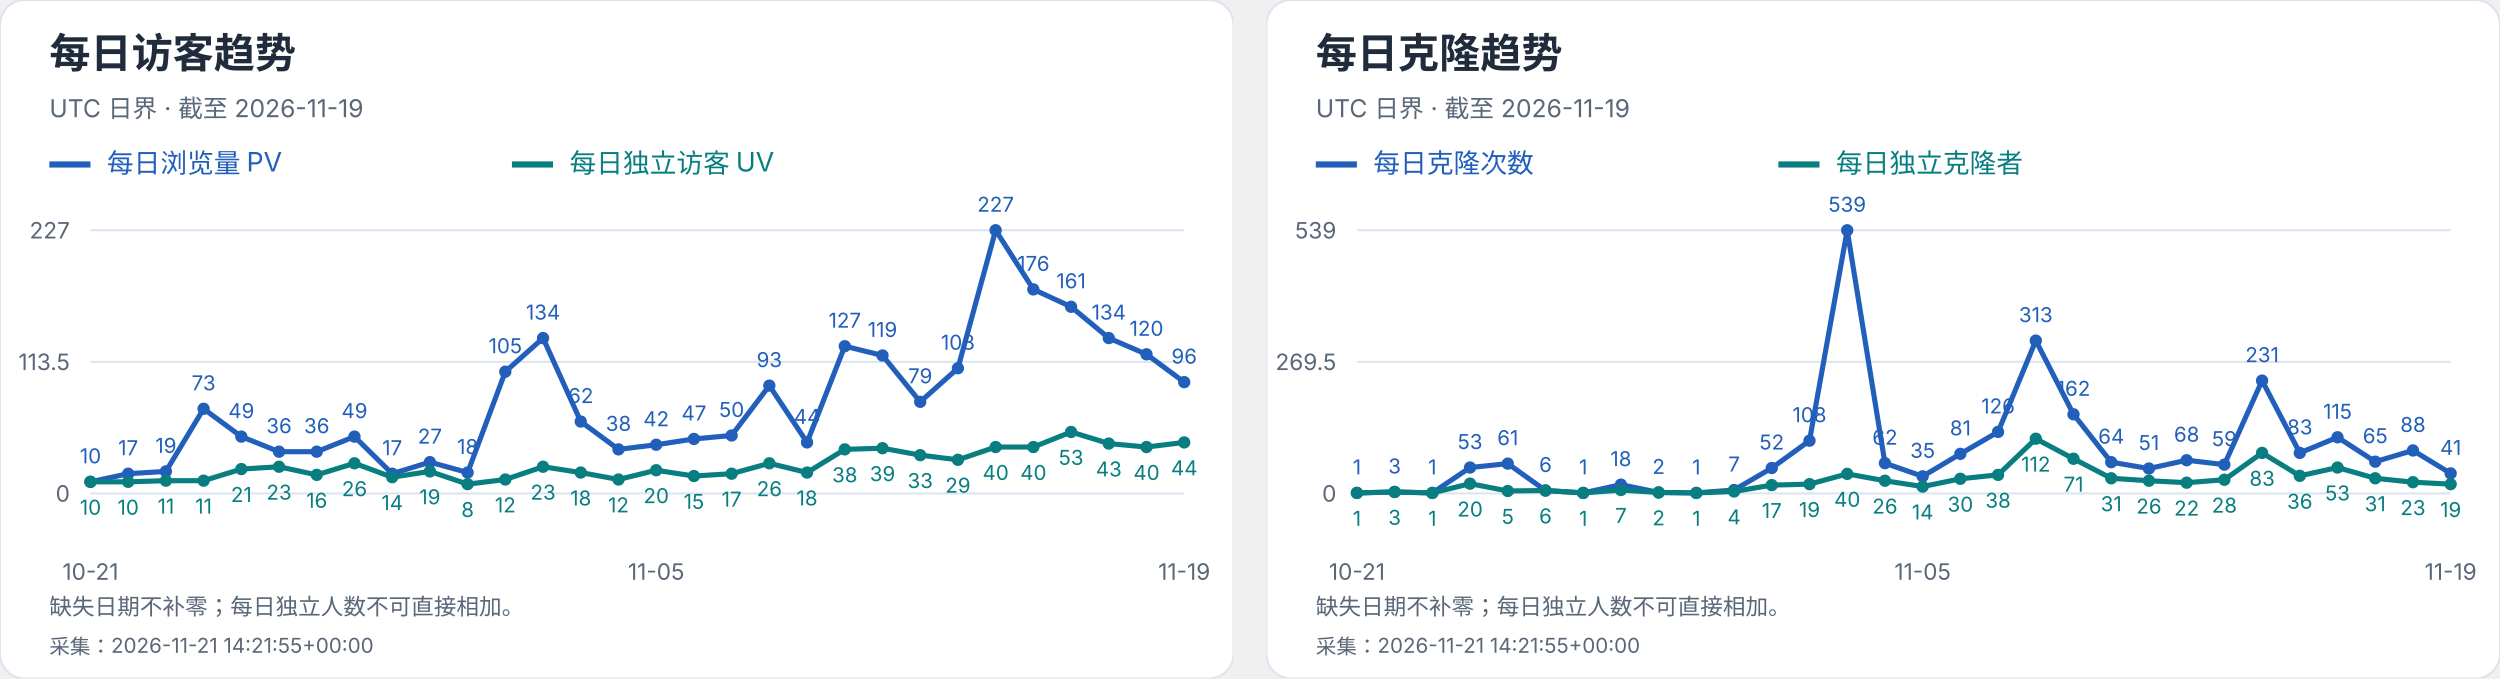
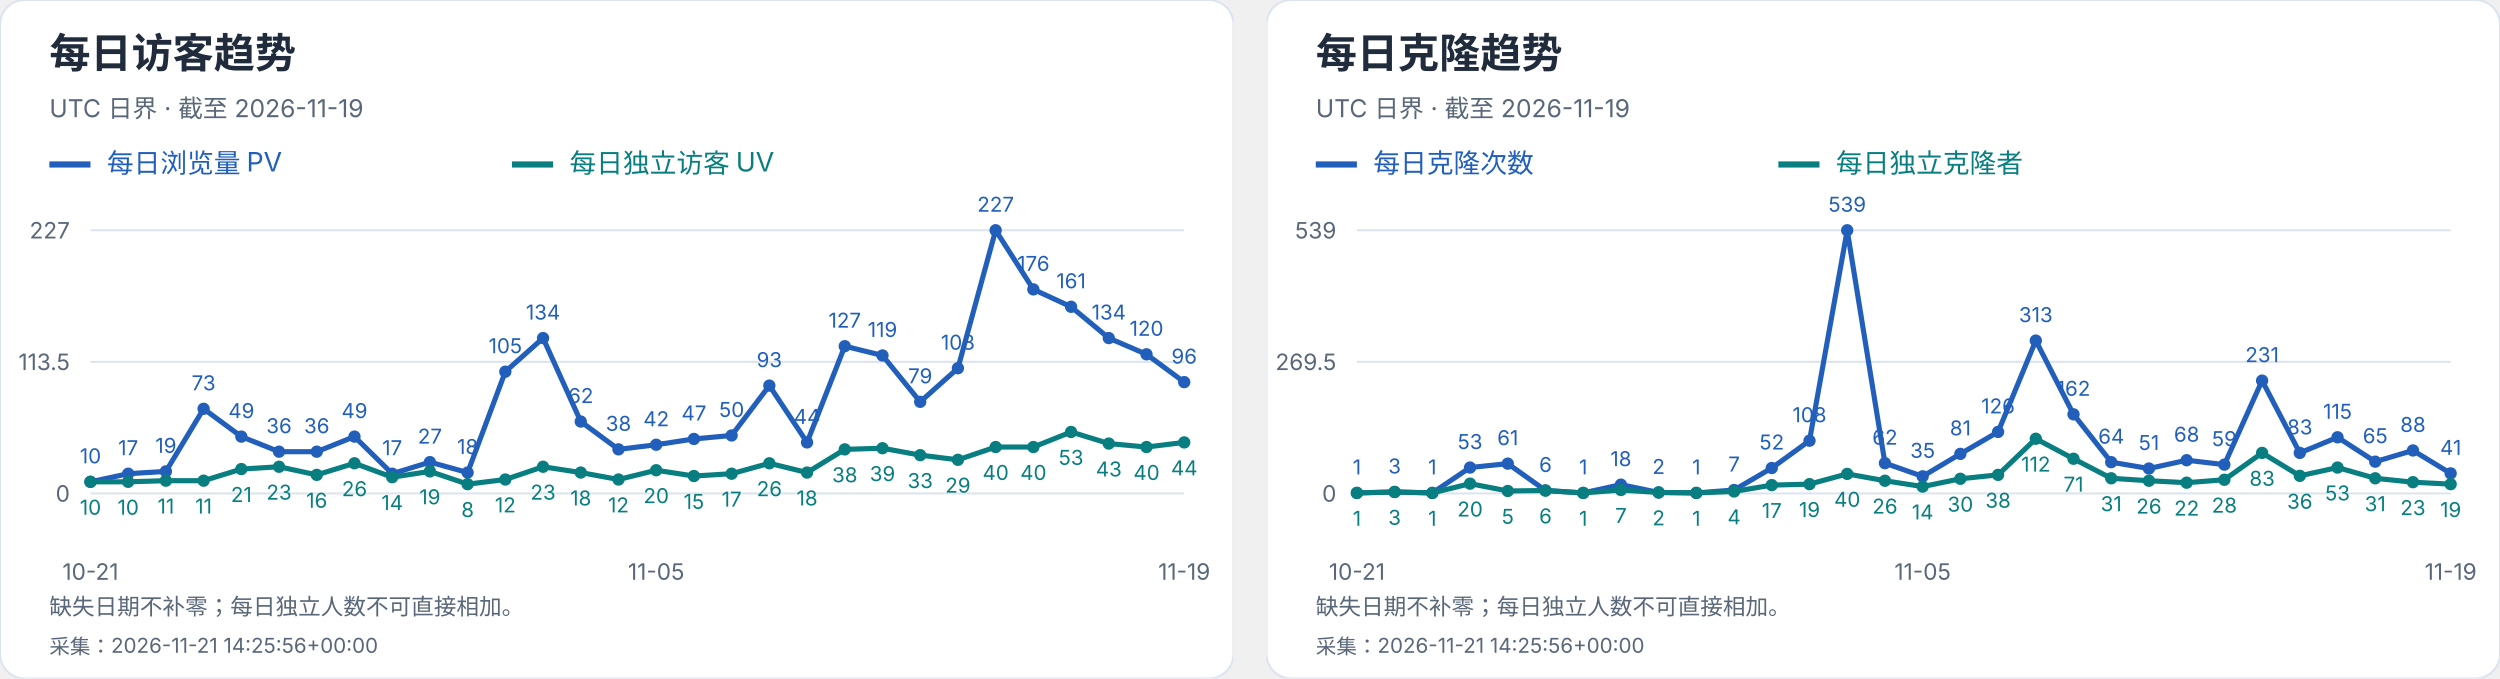
<svg xmlns="http://www.w3.org/2000/svg" width="1216" height="330" viewBox="0 0 1216 330" role="img" aria-label="每日访客及克隆趋势">
  <svg width="600" height="330" viewBox="0 0 600 330" role="img" aria-label="每日访客趋势">
    <style>text{font-family:-apple-system,BlinkMacSystemFont,"Segoe UI","PingFang SC","Microsoft YaHei",sans-serif;font-variant-numeric:tabular-nums}</style>
    <rect width="600" height="330" rx="12" fill="white" stroke="#dce4ef" />
    <text x="24" y="33" font-size="20" fill="#202b3c" font-weight="650" text-anchor="start">每日访客趋势</text>
    <text x="24" y="57" font-size="12" fill="#596779" font-weight="400" text-anchor="start">UTC 日界 · 截至 2026-11-19</text>
    <path d="M24 80h20" stroke="#215fbb" stroke-width="3" />
    <text x="52" y="84" font-size="13" fill="#215fbb" font-weight="400" text-anchor="start">每日浏览量 PV</text>
    <path d="M249 80h20" stroke="#087e80" stroke-width="3" />
    <text x="277" y="84" font-size="13" fill="#087e80" font-weight="400" text-anchor="start">每日独立访客 UV</text>
    <path d="M44 240.0H576" stroke="#dce4ef" />
    <text x="34" y="244.0" font-size="11" fill="#596779" font-weight="400" text-anchor="end">0</text>
    <path d="M44 176.0H576" stroke="#dce4ef" />
    <text x="34" y="180.0" font-size="11" fill="#596779" font-weight="400" text-anchor="end">113.5</text>
    <path d="M44 112.0H576" stroke="#dce4ef" />
    <text x="34" y="116.0" font-size="11" fill="#596779" font-weight="400" text-anchor="end">227</text>
    <circle cx="44.00" cy="234.36" r="3" fill="#215fbb" />
    <text x="44.0" y="225.36" font-size="10" fill="#215fbb" font-weight="400" text-anchor="middle">10</text>
    <circle cx="62.34" cy="230.41" r="3" fill="#215fbb" />
    <text x="62.34" y="221.41" font-size="10" fill="#215fbb" font-weight="400" text-anchor="middle">17</text>
    <circle cx="80.69" cy="229.29" r="3" fill="#215fbb" />
    <text x="80.69" y="220.29" font-size="10" fill="#215fbb" font-weight="400" text-anchor="middle">19</text>
    <circle cx="99.03" cy="198.84" r="3" fill="#215fbb" />
    <text x="99.03" y="189.84" font-size="10" fill="#215fbb" font-weight="400" text-anchor="middle">73</text>
    <circle cx="117.38" cy="212.37" r="3" fill="#215fbb" />
    <text x="117.38" y="203.37" font-size="10" fill="#215fbb" font-weight="400" text-anchor="middle">49</text>
    <circle cx="135.72" cy="219.70" r="3" fill="#215fbb" />
    <text x="135.72" y="210.7" font-size="10" fill="#215fbb" font-weight="400" text-anchor="middle">36</text>
    <circle cx="154.07" cy="219.70" r="3" fill="#215fbb" />
    <text x="154.07" y="210.7" font-size="10" fill="#215fbb" font-weight="400" text-anchor="middle">36</text>
    <circle cx="172.41" cy="212.37" r="3" fill="#215fbb" />
    <text x="172.41" y="203.37" font-size="10" fill="#215fbb" font-weight="400" text-anchor="middle">49</text>
    <circle cx="190.76" cy="230.41" r="3" fill="#215fbb" />
    <text x="190.76" y="221.41" font-size="10" fill="#215fbb" font-weight="400" text-anchor="middle">17</text>
    <circle cx="209.10" cy="224.78" r="3" fill="#215fbb" />
    <text x="209.1" y="215.78" font-size="10" fill="#215fbb" font-weight="400" text-anchor="middle">27</text>
    <circle cx="227.45" cy="229.85" r="3" fill="#215fbb" />
    <text x="227.45" y="220.85" font-size="10" fill="#215fbb" font-weight="400" text-anchor="middle">18</text>
    <circle cx="245.79" cy="180.79" r="3" fill="#215fbb" />
    <text x="245.79" y="171.79" font-size="10" fill="#215fbb" font-weight="400" text-anchor="middle">105</text>
    <circle cx="264.14" cy="164.44" r="3" fill="#215fbb" />
    <text x="264.14" y="155.44" font-size="10" fill="#215fbb" font-weight="400" text-anchor="middle">134</text>
    <circle cx="282.48" cy="205.04" r="3" fill="#215fbb" />
    <text x="282.48" y="196.04" font-size="10" fill="#215fbb" font-weight="400" text-anchor="middle">62</text>
    <circle cx="300.83" cy="218.57" r="3" fill="#215fbb" />
    <text x="300.83" y="209.57" font-size="10" fill="#215fbb" font-weight="400" text-anchor="middle">38</text>
    <circle cx="319.17" cy="216.32" r="3" fill="#215fbb" />
    <text x="319.17" y="207.32" font-size="10" fill="#215fbb" font-weight="400" text-anchor="middle">42</text>
    <circle cx="337.52" cy="213.50" r="3" fill="#215fbb" />
    <text x="337.52" y="204.5" font-size="10" fill="#215fbb" font-weight="400" text-anchor="middle">47</text>
    <circle cx="355.86" cy="211.81" r="3" fill="#215fbb" />
    <text x="355.86" y="202.81" font-size="10" fill="#215fbb" font-weight="400" text-anchor="middle">50</text>
    <circle cx="374.21" cy="187.56" r="3" fill="#215fbb" />
    <text x="374.21" y="178.56" font-size="10" fill="#215fbb" font-weight="400" text-anchor="middle">93</text>
    <circle cx="392.55" cy="215.19" r="3" fill="#215fbb" />
    <text x="392.55" y="206.19" font-size="10" fill="#215fbb" font-weight="400" text-anchor="middle">44</text>
    <circle cx="410.90" cy="168.39" r="3" fill="#215fbb" />
    <text x="410.9" y="159.39" font-size="10" fill="#215fbb" font-weight="400" text-anchor="middle">127</text>
    <circle cx="429.24" cy="172.90" r="3" fill="#215fbb" />
    <text x="429.24" y="163.9" font-size="10" fill="#215fbb" font-weight="400" text-anchor="middle">119</text>
    <circle cx="447.59" cy="195.45" r="3" fill="#215fbb" />
    <text x="447.59" y="186.45" font-size="10" fill="#215fbb" font-weight="400" text-anchor="middle">79</text>
    <circle cx="465.93" cy="179.10" r="3" fill="#215fbb" />
    <text x="465.93" y="170.1" font-size="10" fill="#215fbb" font-weight="400" text-anchor="middle">108</text>
    <circle cx="484.28" cy="112.00" r="3" fill="#215fbb" />
    <text x="484.28" y="103.0" font-size="10" fill="#215fbb" font-weight="400" text-anchor="middle">227</text>
    <circle cx="502.62" cy="140.76" r="3" fill="#215fbb" />
    <text x="502.62" y="131.76" font-size="10" fill="#215fbb" font-weight="400" text-anchor="middle">176</text>
    <circle cx="520.97" cy="149.22" r="3" fill="#215fbb" />
    <text x="520.97" y="140.22" font-size="10" fill="#215fbb" font-weight="400" text-anchor="middle">161</text>
    <circle cx="539.31" cy="164.44" r="3" fill="#215fbb" />
    <text x="539.31" y="155.44" font-size="10" fill="#215fbb" font-weight="400" text-anchor="middle">134</text>
    <circle cx="557.66" cy="172.33" r="3" fill="#215fbb" />
    <text x="557.66" y="163.33" font-size="10" fill="#215fbb" font-weight="400" text-anchor="middle">120</text>
    <circle cx="576.00" cy="185.87" r="3" fill="#215fbb" />
    <text x="576.0" y="176.87" font-size="10" fill="#215fbb" font-weight="400" text-anchor="middle">96</text>
    <polyline points="44.00,234.36 62.34,230.41 80.69,229.29 99.03,198.84 117.38,212.37 135.72,219.70 154.07,219.70 172.41,212.37 190.76,230.41 209.10,224.78 227.45,229.85 245.79,180.79 264.14,164.44 282.48,205.04 300.83,218.57 319.17,216.32 337.52,213.50 355.86,211.81 374.21,187.56 392.55,215.19 410.90,168.39 429.24,172.90 447.59,195.45 465.93,179.10 484.28,112.00 502.62,140.76 520.97,149.22 539.31,164.44 557.66,172.33 576.00,185.87" fill="none" stroke="#215fbb" stroke-width="2.5" />
    <circle cx="44.00" cy="234.36" r="3" fill="#087e80" />
    <text x="44.0" y="250.36" font-size="10" fill="#087e80" font-weight="400" text-anchor="middle">10</text>
    <circle cx="62.34" cy="234.36" r="3" fill="#087e80" />
    <text x="62.34" y="250.36" font-size="10" fill="#087e80" font-weight="400" text-anchor="middle">10</text>
    <circle cx="80.69" cy="233.80" r="3" fill="#087e80" />
    <text x="80.69" y="249.8" font-size="10" fill="#087e80" font-weight="400" text-anchor="middle">11</text>
    <circle cx="99.03" cy="233.80" r="3" fill="#087e80" />
    <text x="99.03" y="249.8" font-size="10" fill="#087e80" font-weight="400" text-anchor="middle">11</text>
    <circle cx="117.38" cy="228.16" r="3" fill="#087e80" />
    <text x="117.38" y="244.16" font-size="10" fill="#087e80" font-weight="400" text-anchor="middle">21</text>
    <circle cx="135.72" cy="227.03" r="3" fill="#087e80" />
    <text x="135.72" y="243.03" font-size="10" fill="#087e80" font-weight="400" text-anchor="middle">23</text>
    <circle cx="154.07" cy="230.98" r="3" fill="#087e80" />
    <text x="154.07" y="246.98" font-size="10" fill="#087e80" font-weight="400" text-anchor="middle">16</text>
    <circle cx="172.41" cy="225.34" r="3" fill="#087e80" />
    <text x="172.41" y="241.34" font-size="10" fill="#087e80" font-weight="400" text-anchor="middle">26</text>
    <circle cx="190.76" cy="232.11" r="3" fill="#087e80" />
    <text x="190.76" y="248.11" font-size="10" fill="#087e80" font-weight="400" text-anchor="middle">14</text>
    <circle cx="209.10" cy="229.29" r="3" fill="#087e80" />
    <text x="209.1" y="245.29" font-size="10" fill="#087e80" font-weight="400" text-anchor="middle">19</text>
    <circle cx="227.45" cy="235.49" r="3" fill="#087e80" />
    <text x="227.45" y="251.49" font-size="10" fill="#087e80" font-weight="400" text-anchor="middle">8</text>
    <circle cx="245.79" cy="233.23" r="3" fill="#087e80" />
    <text x="245.79" y="249.23" font-size="10" fill="#087e80" font-weight="400" text-anchor="middle">12</text>
    <circle cx="264.14" cy="227.03" r="3" fill="#087e80" />
    <text x="264.14" y="243.03" font-size="10" fill="#087e80" font-weight="400" text-anchor="middle">23</text>
    <circle cx="282.48" cy="229.85" r="3" fill="#087e80" />
    <text x="282.48" y="245.85" font-size="10" fill="#087e80" font-weight="400" text-anchor="middle">18</text>
    <circle cx="300.83" cy="233.23" r="3" fill="#087e80" />
    <text x="300.83" y="249.23" font-size="10" fill="#087e80" font-weight="400" text-anchor="middle">12</text>
    <circle cx="319.17" cy="228.72" r="3" fill="#087e80" />
    <text x="319.17" y="244.72" font-size="10" fill="#087e80" font-weight="400" text-anchor="middle">20</text>
    <circle cx="337.52" cy="231.54" r="3" fill="#087e80" />
    <text x="337.52" y="247.54" font-size="10" fill="#087e80" font-weight="400" text-anchor="middle">15</text>
    <circle cx="355.86" cy="230.41" r="3" fill="#087e80" />
    <text x="355.86" y="246.41" font-size="10" fill="#087e80" font-weight="400" text-anchor="middle">17</text>
    <circle cx="374.21" cy="225.34" r="3" fill="#087e80" />
    <text x="374.21" y="241.34" font-size="10" fill="#087e80" font-weight="400" text-anchor="middle">26</text>
    <circle cx="392.55" cy="229.85" r="3" fill="#087e80" />
    <text x="392.55" y="245.85" font-size="10" fill="#087e80" font-weight="400" text-anchor="middle">18</text>
    <circle cx="410.90" cy="218.57" r="3" fill="#087e80" />
    <text x="410.9" y="234.57" font-size="10" fill="#087e80" font-weight="400" text-anchor="middle">38</text>
    <circle cx="429.24" cy="218.01" r="3" fill="#087e80" />
    <text x="429.24" y="234.01" font-size="10" fill="#087e80" font-weight="400" text-anchor="middle">39</text>
    <circle cx="447.59" cy="221.39" r="3" fill="#087e80" />
    <text x="447.59" y="237.39" font-size="10" fill="#087e80" font-weight="400" text-anchor="middle">33</text>
    <circle cx="465.93" cy="223.65" r="3" fill="#087e80" />
    <text x="465.93" y="239.65" font-size="10" fill="#087e80" font-weight="400" text-anchor="middle">29</text>
    <circle cx="484.28" cy="217.44" r="3" fill="#087e80" />
    <text x="484.28" y="233.44" font-size="10" fill="#087e80" font-weight="400" text-anchor="middle">40</text>
    <circle cx="502.62" cy="217.44" r="3" fill="#087e80" />
    <text x="502.62" y="233.44" font-size="10" fill="#087e80" font-weight="400" text-anchor="middle">40</text>
    <circle cx="520.97" cy="210.11" r="3" fill="#087e80" />
    <text x="520.97" y="226.11" font-size="10" fill="#087e80" font-weight="400" text-anchor="middle">53</text>
    <circle cx="539.31" cy="215.75" r="3" fill="#087e80" />
    <text x="539.31" y="231.75" font-size="10" fill="#087e80" font-weight="400" text-anchor="middle">43</text>
    <circle cx="557.66" cy="217.44" r="3" fill="#087e80" />
    <text x="557.66" y="233.44" font-size="10" fill="#087e80" font-weight="400" text-anchor="middle">40</text>
    <circle cx="576.00" cy="215.19" r="3" fill="#087e80" />
    <text x="576.0" y="231.19" font-size="10" fill="#087e80" font-weight="400" text-anchor="middle">44</text>
    <polyline points="44.00,234.36 62.34,234.36 80.69,233.80 99.03,233.80 117.38,228.16 135.72,227.03 154.07,230.98 172.41,225.34 190.76,232.11 209.10,229.29 227.45,235.49 245.79,233.23 264.14,227.03 282.48,229.85 300.83,233.23 319.17,228.72 337.52,231.54 355.86,230.41 374.21,225.34 392.55,229.85 410.90,218.57 429.24,218.01 447.59,221.39 465.93,223.65 484.28,217.44 502.62,217.44 520.97,210.11 539.31,215.75 557.66,217.44 576.00,215.19" fill="none" stroke="#087e80" stroke-width="2.5" />
    <text x="44.0" y="282" font-size="11" fill="#596779" font-weight="400" text-anchor="middle">10-21</text>
    <text x="319.172" y="282" font-size="11" fill="#596779" font-weight="400" text-anchor="middle">11-05</text>
    <text x="576.0" y="282" font-size="11" fill="#596779" font-weight="400" text-anchor="middle">11-19</text>
    <text x="24" y="299" font-size="11" fill="#596779" font-weight="400" text-anchor="start">缺失日期不补零；每日独立人数不可直接相加。</text>
-     <text x="24" y="318" font-size="10" fill="#596779" font-weight="400" text-anchor="start">采集：2026-11-21 14:21:55+00:00</text>
+     <text x="24" y="318" font-size="10" fill="#596779" font-weight="400" text-anchor="start">采集：2026-11-21 14:25:56+00:00</text>
  </svg>
  <svg x="616" y="0" width="600" height="330" viewBox="0 0 600 330" role="img" aria-label="每日克隆趋势">
    <style>text{font-family:-apple-system,BlinkMacSystemFont,"Segoe UI","PingFang SC","Microsoft YaHei",sans-serif;font-variant-numeric:tabular-nums}</style>
    <rect width="600" height="330" rx="12" fill="white" stroke="#dce4ef" />
    <text x="24" y="33" font-size="20" fill="#202b3c" font-weight="650" text-anchor="start">每日克隆趋势</text>
    <text x="24" y="57" font-size="12" fill="#596779" font-weight="400" text-anchor="start">UTC 日界 · 截至 2026-11-19</text>
    <path d="M24 80h20" stroke="#215fbb" stroke-width="3" />
    <text x="52" y="84" font-size="13" fill="#215fbb" font-weight="400" text-anchor="start">每日克隆次数</text>
    <path d="M249 80h20" stroke="#087e80" stroke-width="3" />
    <text x="277" y="84" font-size="13" fill="#087e80" font-weight="400" text-anchor="start">每日独立克隆者</text>
    <path d="M44 240.0H576" stroke="#dce4ef" />
    <text x="34" y="244.0" font-size="11" fill="#596779" font-weight="400" text-anchor="end">0</text>
    <path d="M44 176.0H576" stroke="#dce4ef" />
    <text x="34" y="180.0" font-size="11" fill="#596779" font-weight="400" text-anchor="end">269.5</text>
    <path d="M44 112.0H576" stroke="#dce4ef" />
    <text x="34" y="116.0" font-size="11" fill="#596779" font-weight="400" text-anchor="end">539</text>
    <circle cx="44.00" cy="239.76" r="3" fill="#215fbb" />
    <text x="44.0" y="230.76" font-size="10" fill="#215fbb" font-weight="400" text-anchor="middle">1</text>
    <circle cx="62.34" cy="239.29" r="3" fill="#215fbb" />
    <text x="62.34" y="230.29" font-size="10" fill="#215fbb" font-weight="400" text-anchor="middle">3</text>
    <circle cx="80.69" cy="239.76" r="3" fill="#215fbb" />
    <text x="80.69" y="230.76" font-size="10" fill="#215fbb" font-weight="400" text-anchor="middle">1</text>
    <circle cx="99.03" cy="227.41" r="3" fill="#215fbb" />
    <text x="99.03" y="218.41" font-size="10" fill="#215fbb" font-weight="400" text-anchor="middle">53</text>
    <circle cx="117.38" cy="225.51" r="3" fill="#215fbb" />
    <text x="117.38" y="216.51" font-size="10" fill="#215fbb" font-weight="400" text-anchor="middle">61</text>
    <circle cx="135.72" cy="238.58" r="3" fill="#215fbb" />
    <text x="135.72" y="229.58" font-size="10" fill="#215fbb" font-weight="400" text-anchor="middle">6</text>
    <circle cx="154.07" cy="239.76" r="3" fill="#215fbb" />
    <text x="154.07" y="230.76" font-size="10" fill="#215fbb" font-weight="400" text-anchor="middle">1</text>
    <circle cx="172.41" cy="235.73" r="3" fill="#215fbb" />
    <text x="172.41" y="226.73" font-size="10" fill="#215fbb" font-weight="400" text-anchor="middle">18</text>
    <circle cx="190.76" cy="239.53" r="3" fill="#215fbb" />
    <text x="190.76" y="230.53" font-size="10" fill="#215fbb" font-weight="400" text-anchor="middle">2</text>
    <circle cx="209.10" cy="239.76" r="3" fill="#215fbb" />
    <text x="209.1" y="230.76" font-size="10" fill="#215fbb" font-weight="400" text-anchor="middle">1</text>
    <circle cx="227.45" cy="238.34" r="3" fill="#215fbb" />
    <text x="227.45" y="229.34" font-size="10" fill="#215fbb" font-weight="400" text-anchor="middle">7</text>
    <circle cx="245.79" cy="227.65" r="3" fill="#215fbb" />
    <text x="245.79" y="218.65" font-size="10" fill="#215fbb" font-weight="400" text-anchor="middle">52</text>
    <circle cx="264.14" cy="214.35" r="3" fill="#215fbb" />
    <text x="264.14" y="205.35" font-size="10" fill="#215fbb" font-weight="400" text-anchor="middle">108</text>
    <circle cx="282.48" cy="112.00" r="3" fill="#215fbb" />
    <text x="282.48" y="103.0" font-size="10" fill="#215fbb" font-weight="400" text-anchor="middle">539</text>
    <circle cx="300.83" cy="225.28" r="3" fill="#215fbb" />
    <text x="300.83" y="216.28" font-size="10" fill="#215fbb" font-weight="400" text-anchor="middle">62</text>
    <circle cx="319.17" cy="231.69" r="3" fill="#215fbb" />
    <text x="319.17" y="222.69" font-size="10" fill="#215fbb" font-weight="400" text-anchor="middle">35</text>
    <circle cx="337.52" cy="220.76" r="3" fill="#215fbb" />
    <text x="337.52" y="211.76" font-size="10" fill="#215fbb" font-weight="400" text-anchor="middle">81</text>
    <circle cx="355.86" cy="210.08" r="3" fill="#215fbb" />
    <text x="355.86" y="201.08" font-size="10" fill="#215fbb" font-weight="400" text-anchor="middle">126</text>
    <circle cx="374.21" cy="165.67" r="3" fill="#215fbb" />
    <text x="374.21" y="156.67" font-size="10" fill="#215fbb" font-weight="400" text-anchor="middle">313</text>
    <circle cx="392.55" cy="201.53" r="3" fill="#215fbb" />
    <text x="392.55" y="192.53" font-size="10" fill="#215fbb" font-weight="400" text-anchor="middle">162</text>
    <circle cx="410.90" cy="224.80" r="3" fill="#215fbb" />
    <text x="410.9" y="215.8" font-size="10" fill="#215fbb" font-weight="400" text-anchor="middle">64</text>
    <circle cx="429.24" cy="227.89" r="3" fill="#215fbb" />
    <text x="429.24" y="218.89" font-size="10" fill="#215fbb" font-weight="400" text-anchor="middle">51</text>
    <circle cx="447.59" cy="223.85" r="3" fill="#215fbb" />
    <text x="447.59" y="214.85" font-size="10" fill="#215fbb" font-weight="400" text-anchor="middle">68</text>
    <circle cx="465.93" cy="225.99" r="3" fill="#215fbb" />
    <text x="465.93" y="216.99" font-size="10" fill="#215fbb" font-weight="400" text-anchor="middle">59</text>
    <circle cx="484.28" cy="185.14" r="3" fill="#215fbb" />
    <text x="484.28" y="176.14" font-size="10" fill="#215fbb" font-weight="400" text-anchor="middle">231</text>
    <circle cx="502.62" cy="220.29" r="3" fill="#215fbb" />
    <text x="502.62" y="211.29" font-size="10" fill="#215fbb" font-weight="400" text-anchor="middle">83</text>
    <circle cx="520.97" cy="212.69" r="3" fill="#215fbb" />
    <text x="520.97" y="203.69" font-size="10" fill="#215fbb" font-weight="400" text-anchor="middle">115</text>
    <circle cx="539.31" cy="224.56" r="3" fill="#215fbb" />
    <text x="539.31" y="215.56" font-size="10" fill="#215fbb" font-weight="400" text-anchor="middle">65</text>
    <circle cx="557.66" cy="219.10" r="3" fill="#215fbb" />
    <text x="557.66" y="210.1" font-size="10" fill="#215fbb" font-weight="400" text-anchor="middle">88</text>
    <circle cx="576.00" cy="230.26" r="3" fill="#215fbb" />
    <text x="576.0" y="221.26" font-size="10" fill="#215fbb" font-weight="400" text-anchor="middle">41</text>
    <polyline points="44.00,239.76 62.34,239.29 80.69,239.76 99.03,227.41 117.38,225.51 135.72,238.58 154.07,239.76 172.41,235.73 190.76,239.53 209.10,239.76 227.45,238.34 245.79,227.65 264.14,214.35 282.48,112.00 300.83,225.28 319.17,231.69 337.52,220.76 355.86,210.08 374.21,165.67 392.55,201.53 410.90,224.80 429.24,227.89 447.59,223.85 465.93,225.99 484.28,185.14 502.62,220.29 520.97,212.69 539.31,224.56 557.66,219.10 576.00,230.26" fill="none" stroke="#215fbb" stroke-width="2.5" />
    <circle cx="44.00" cy="239.76" r="3" fill="#087e80" />
    <text x="44.0" y="255.76" font-size="10" fill="#087e80" font-weight="400" text-anchor="middle">1</text>
    <circle cx="62.34" cy="239.29" r="3" fill="#087e80" />
    <text x="62.34" y="255.29" font-size="10" fill="#087e80" font-weight="400" text-anchor="middle">3</text>
    <circle cx="80.69" cy="239.76" r="3" fill="#087e80" />
    <text x="80.69" y="255.76" font-size="10" fill="#087e80" font-weight="400" text-anchor="middle">1</text>
    <circle cx="99.03" cy="235.25" r="3" fill="#087e80" />
    <text x="99.03" y="251.25" font-size="10" fill="#087e80" font-weight="400" text-anchor="middle">20</text>
    <circle cx="117.38" cy="238.81" r="3" fill="#087e80" />
    <text x="117.38" y="254.81" font-size="10" fill="#087e80" font-weight="400" text-anchor="middle">5</text>
    <circle cx="135.72" cy="238.58" r="3" fill="#087e80" />
    <text x="135.72" y="254.58" font-size="10" fill="#087e80" font-weight="400" text-anchor="middle">6</text>
    <circle cx="154.07" cy="239.76" r="3" fill="#087e80" />
    <text x="154.07" y="255.76" font-size="10" fill="#087e80" font-weight="400" text-anchor="middle">1</text>
    <circle cx="172.41" cy="238.34" r="3" fill="#087e80" />
    <text x="172.41" y="254.34" font-size="10" fill="#087e80" font-weight="400" text-anchor="middle">7</text>
    <circle cx="190.76" cy="239.53" r="3" fill="#087e80" />
    <text x="190.76" y="255.53" font-size="10" fill="#087e80" font-weight="400" text-anchor="middle">2</text>
    <circle cx="209.10" cy="239.76" r="3" fill="#087e80" />
    <text x="209.1" y="255.76" font-size="10" fill="#087e80" font-weight="400" text-anchor="middle">1</text>
    <circle cx="227.45" cy="239.05" r="3" fill="#087e80" />
    <text x="227.45" y="255.05" font-size="10" fill="#087e80" font-weight="400" text-anchor="middle">4</text>
    <circle cx="245.79" cy="235.96" r="3" fill="#087e80" />
    <text x="245.79" y="251.96" font-size="10" fill="#087e80" font-weight="400" text-anchor="middle">17</text>
    <circle cx="264.14" cy="235.49" r="3" fill="#087e80" />
    <text x="264.14" y="251.49" font-size="10" fill="#087e80" font-weight="400" text-anchor="middle">19</text>
    <circle cx="282.48" cy="230.50" r="3" fill="#087e80" />
    <text x="282.48" y="246.5" font-size="10" fill="#087e80" font-weight="400" text-anchor="middle">40</text>
    <circle cx="300.83" cy="233.83" r="3" fill="#087e80" />
    <text x="300.83" y="249.83" font-size="10" fill="#087e80" font-weight="400" text-anchor="middle">26</text>
    <circle cx="319.17" cy="236.68" r="3" fill="#087e80" />
    <text x="319.17" y="252.68" font-size="10" fill="#087e80" font-weight="400" text-anchor="middle">14</text>
    <circle cx="337.52" cy="232.88" r="3" fill="#087e80" />
    <text x="337.52" y="248.88" font-size="10" fill="#087e80" font-weight="400" text-anchor="middle">30</text>
    <circle cx="355.86" cy="230.98" r="3" fill="#087e80" />
    <text x="355.86" y="246.98" font-size="10" fill="#087e80" font-weight="400" text-anchor="middle">38</text>
    <circle cx="374.21" cy="213.40" r="3" fill="#087e80" />
    <text x="374.21" y="229.4" font-size="10" fill="#087e80" font-weight="400" text-anchor="middle">112</text>
    <circle cx="392.55" cy="223.14" r="3" fill="#087e80" />
    <text x="392.55" y="239.14" font-size="10" fill="#087e80" font-weight="400" text-anchor="middle">71</text>
    <circle cx="410.90" cy="232.64" r="3" fill="#087e80" />
    <text x="410.9" y="248.64" font-size="10" fill="#087e80" font-weight="400" text-anchor="middle">31</text>
    <circle cx="429.24" cy="233.83" r="3" fill="#087e80" />
    <text x="429.24" y="249.83" font-size="10" fill="#087e80" font-weight="400" text-anchor="middle">26</text>
    <circle cx="447.59" cy="234.78" r="3" fill="#087e80" />
    <text x="447.59" y="250.78" font-size="10" fill="#087e80" font-weight="400" text-anchor="middle">22</text>
    <circle cx="465.93" cy="233.35" r="3" fill="#087e80" />
    <text x="465.93" y="249.35" font-size="10" fill="#087e80" font-weight="400" text-anchor="middle">28</text>
    <circle cx="484.28" cy="220.29" r="3" fill="#087e80" />
    <text x="484.28" y="236.29" font-size="10" fill="#087e80" font-weight="400" text-anchor="middle">83</text>
    <circle cx="502.62" cy="231.45" r="3" fill="#087e80" />
    <text x="502.62" y="247.45" font-size="10" fill="#087e80" font-weight="400" text-anchor="middle">36</text>
    <circle cx="520.97" cy="227.41" r="3" fill="#087e80" />
    <text x="520.97" y="243.41" font-size="10" fill="#087e80" font-weight="400" text-anchor="middle">53</text>
    <circle cx="539.31" cy="232.64" r="3" fill="#087e80" />
    <text x="539.31" y="248.64" font-size="10" fill="#087e80" font-weight="400" text-anchor="middle">31</text>
    <circle cx="557.66" cy="234.54" r="3" fill="#087e80" />
    <text x="557.66" y="250.54" font-size="10" fill="#087e80" font-weight="400" text-anchor="middle">23</text>
    <circle cx="576.00" cy="235.49" r="3" fill="#087e80" />
    <text x="576.0" y="251.49" font-size="10" fill="#087e80" font-weight="400" text-anchor="middle">19</text>
    <polyline points="44.00,239.76 62.34,239.29 80.69,239.76 99.03,235.25 117.38,238.81 135.72,238.58 154.07,239.76 172.41,238.34 190.76,239.53 209.10,239.76 227.45,239.05 245.79,235.96 264.14,235.49 282.48,230.50 300.83,233.83 319.17,236.68 337.52,232.88 355.86,230.98 374.21,213.40 392.55,223.14 410.90,232.64 429.24,233.83 447.59,234.78 465.93,233.35 484.28,220.29 502.62,231.45 520.97,227.41 539.31,232.64 557.66,234.54 576.00,235.49" fill="none" stroke="#087e80" stroke-width="2.5" />
    <text x="44.0" y="282" font-size="11" fill="#596779" font-weight="400" text-anchor="middle">10-21</text>
    <text x="319.172" y="282" font-size="11" fill="#596779" font-weight="400" text-anchor="middle">11-05</text>
    <text x="576.0" y="282" font-size="11" fill="#596779" font-weight="400" text-anchor="middle">11-19</text>
    <text x="24" y="299" font-size="11" fill="#596779" font-weight="400" text-anchor="start">缺失日期不补零；每日独立人数不可直接相加。</text>
-     <text x="24" y="318" font-size="10" fill="#596779" font-weight="400" text-anchor="start">采集：2026-11-21 14:21:55+00:00</text>
+     <text x="24" y="318" font-size="10" fill="#596779" font-weight="400" text-anchor="start">采集：2026-11-21 14:25:56+00:00</text>
  </svg>
</svg>
